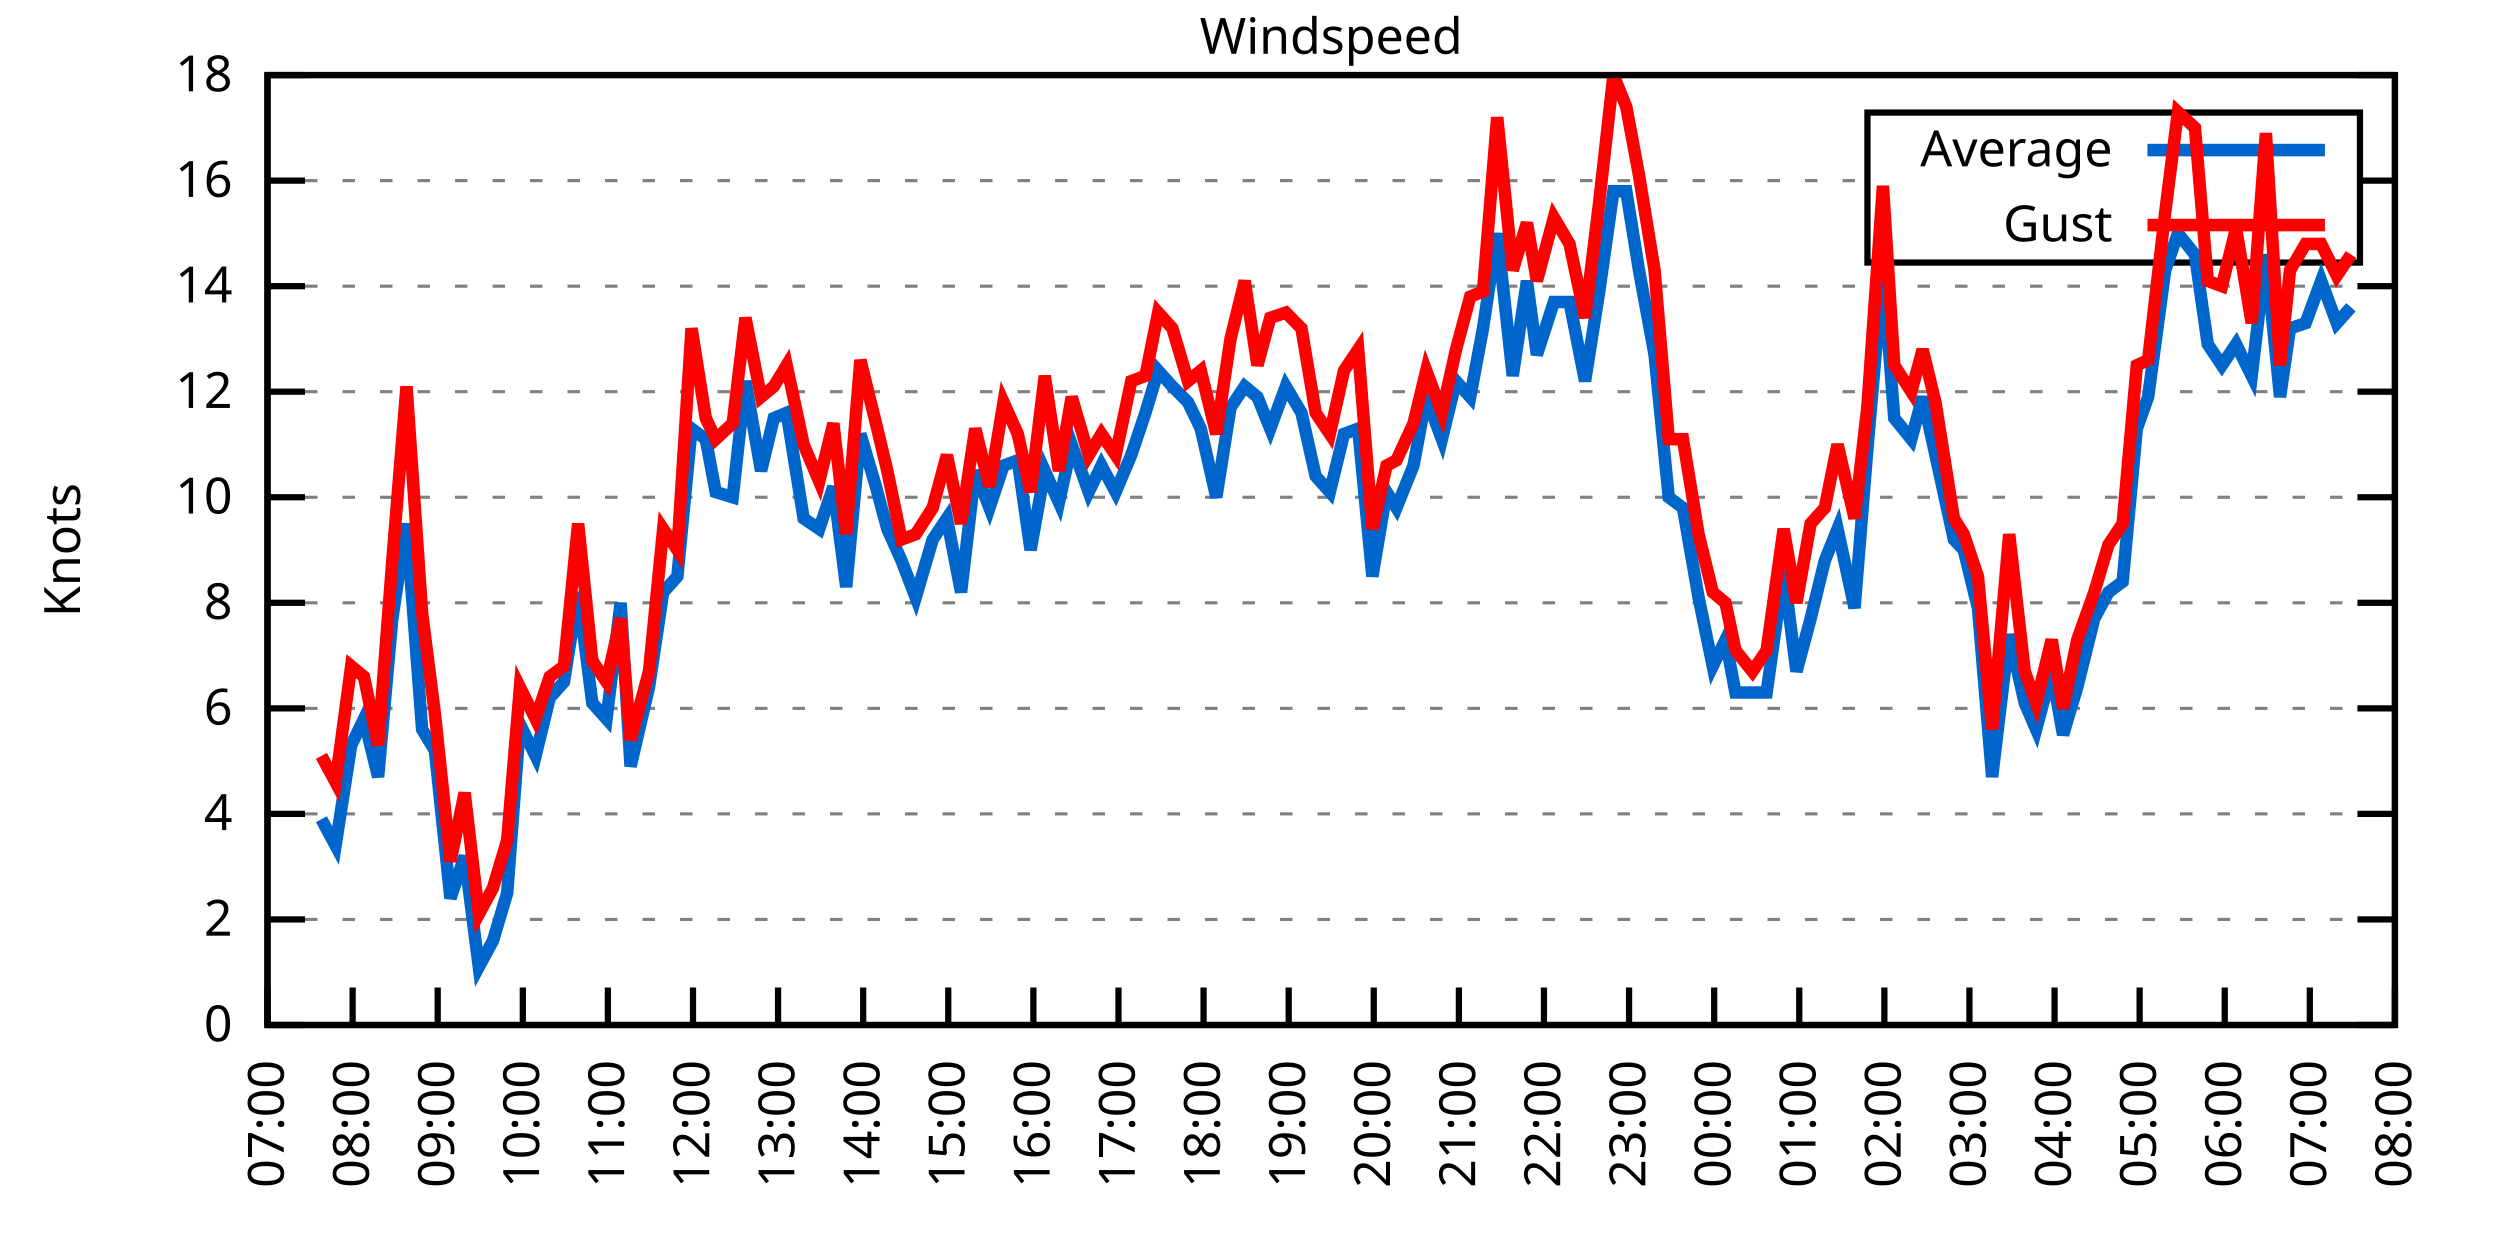
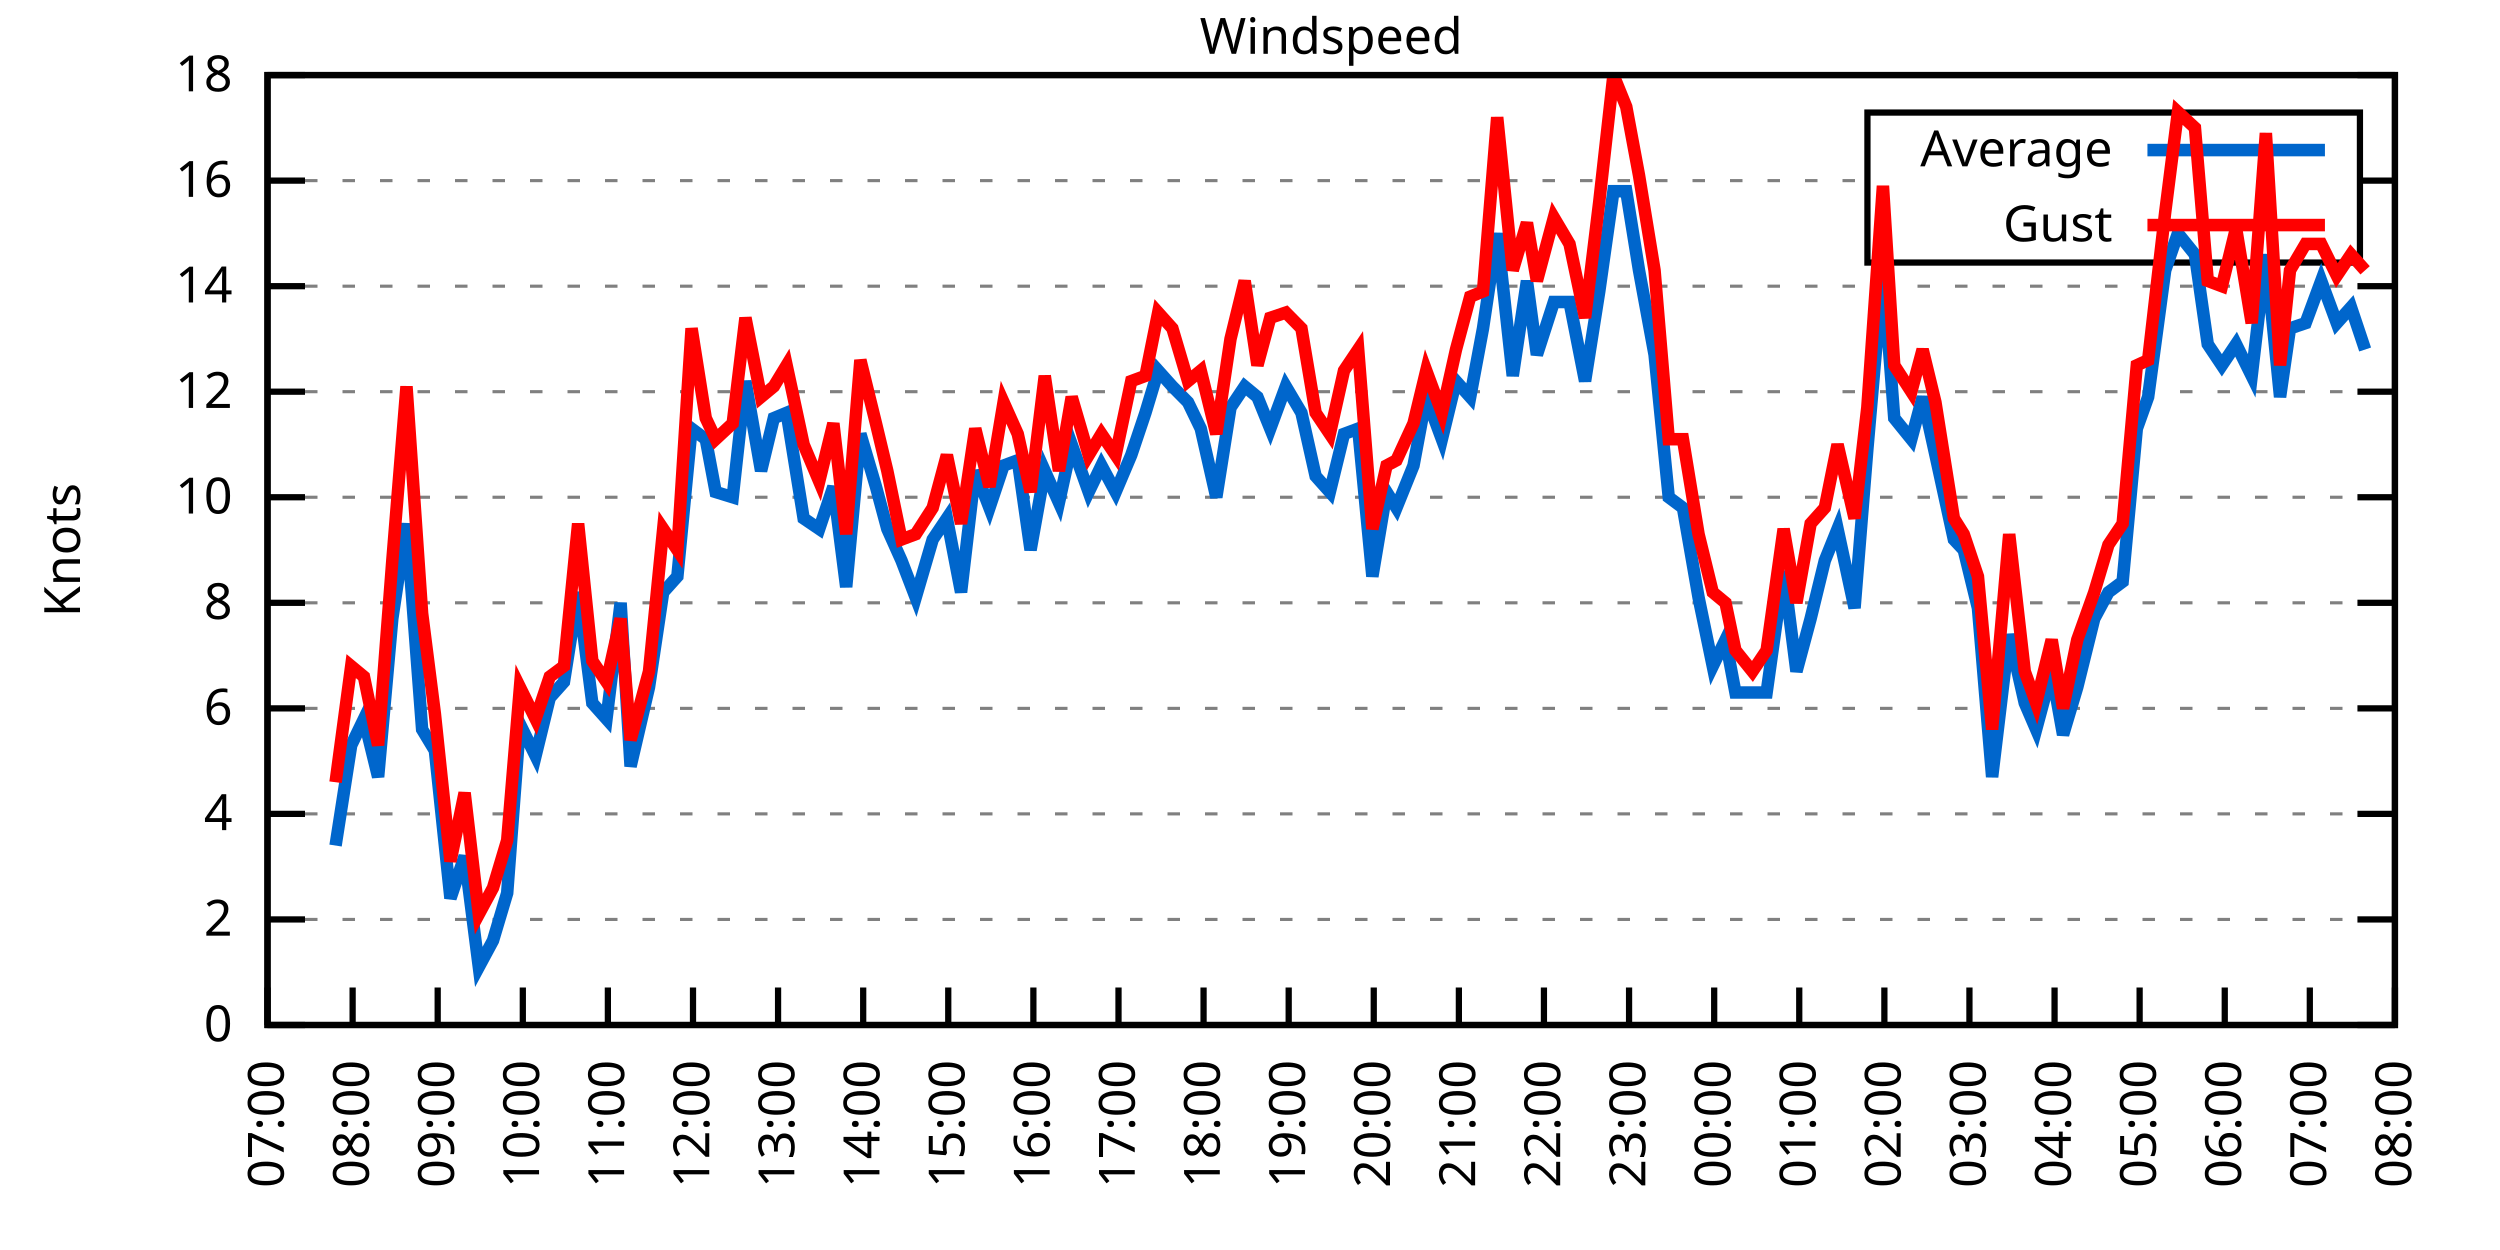
<svg xmlns="http://www.w3.org/2000/svg" xmlns:xlink="http://www.w3.org/1999/xlink" width="400" height="200" viewBox="0 0 400 200">
  <g id="gnuplot_canvas">
    <rect x="0" y="0" width="400" height="200" fill="none" />
    <defs>
      <circle id="gpDot" r="0.5" stroke-width="0.5" stroke="currentColor" />
      <path id="gpPt0" stroke-width="0.333" stroke="currentColor" d="M-1,0 h2 M0,-1 v2" />
      <path id="gpPt1" stroke-width="0.333" stroke="currentColor" d="M-1,-1 L1,1 M1,-1 L-1,1" />
      <path id="gpPt2" stroke-width="0.333" stroke="currentColor" d="M-1,0 L1,0 M0,-1 L0,1 M-1,-1 L1,1 M-1,1 L1,-1" />
      <rect id="gpPt3" stroke-width="0.333" stroke="currentColor" x="-1" y="-1" width="2" height="2" />
      <rect id="gpPt4" stroke-width="0.333" stroke="currentColor" fill="currentColor" x="-1" y="-1" width="2" height="2" />
      <circle id="gpPt5" stroke-width="0.333" stroke="currentColor" cx="0" cy="0" r="1" />
      <use xlink:href="#gpPt5" id="gpPt6" fill="currentColor" stroke="none" />
      <path id="gpPt7" stroke-width="0.333" stroke="currentColor" d="M0,-1.33 L-1.33,0.67 L1.33,0.67 z" />
      <use xlink:href="#gpPt7" id="gpPt8" fill="currentColor" stroke="none" />
      <use xlink:href="#gpPt7" id="gpPt9" stroke="currentColor" transform="rotate(180)" />
      <use xlink:href="#gpPt9" id="gpPt10" fill="currentColor" stroke="none" />
      <use xlink:href="#gpPt3" id="gpPt11" stroke="currentColor" transform="rotate(45)" />
      <use xlink:href="#gpPt11" id="gpPt12" fill="currentColor" stroke="none" />
      <path id="gpPt13" stroke-width="0.333" stroke="currentColor" d="M0,1.330 L1.265,0.411 L0.782,-1.067 L-0.782,-1.076 L-1.265,0.411 z" />
      <use xlink:href="#gpPt13" id="gpPt14" fill="currentColor" stroke="none" />
      <filter id="textbox" filterUnits="objectBoundingBox" x="0" y="0" height="1" width="1">
        <feFlood flood-color="white" flood-opacity="1" result="bgnd" />
        <feComposite in="SourceGraphic" in2="bgnd" operator="atop" />
      </filter>
      <filter id="greybox" filterUnits="objectBoundingBox" x="0" y="0" height="1" width="1">
        <feFlood flood-color="lightgrey" flood-opacity="1" result="grey" />
        <feComposite in="SourceGraphic" in2="grey" operator="atop" />
      </filter>
    </defs>
    <g fill="none" color="white" stroke="currentColor" stroke-width="1.00" stroke-linecap="butt" stroke-linejoin="miter">
</g>
    <g fill="none" color="black" stroke="currentColor" stroke-width="1.00" stroke-linecap="butt" stroke-linejoin="miter">
      <g stroke="none" shape-rendering="crispEdges">
        <polygon fill="rgb(255, 255, 255)" points="42.80,164.00 383.18,164.00 383.18,12.02 42.80,12.02 " />
      </g>
    </g>
    <g fill="none" color="black" stroke="currentColor" stroke-width="1.00" stroke-linecap="butt" stroke-linejoin="miter">
</g>
    <g fill="none" color="black" stroke="black" stroke-width="0.50" stroke-linecap="butt" stroke-linejoin="miter">
</g>
    <g fill="none" color="gray" stroke="currentColor" stroke-width="0.50" stroke-linecap="butt" stroke-linejoin="miter">
      <path stroke="gray" stroke-dasharray="2,4" class="gridline" d="M42.80,164.00 L383.19,164.00  " />
    </g>
    <g fill="none" color="gray" stroke="gray" stroke-width="1.00" stroke-linecap="butt" stroke-linejoin="miter">
</g>
    <g fill="none" color="black" stroke="currentColor" stroke-width="1.00" stroke-linecap="butt" stroke-linejoin="miter">
      <path stroke="black" d="M42.80,164.00 L48.80,164.00 M383.19,164.00 L377.19,164.00  " />
      <g transform="translate(37.20,166.60)" stroke="none" fill="black" font-family="Sans" font-size="8.00" text-anchor="end">
        <text>
          <tspan font-family="Sans"> 0</tspan>
        </text>
      </g>
    </g>
    <g fill="none" color="black" stroke="currentColor" stroke-width="1.00" stroke-linecap="butt" stroke-linejoin="miter">
</g>
    <g fill="none" color="black" stroke="black" stroke-width="0.50" stroke-linecap="butt" stroke-linejoin="miter">
</g>
    <g fill="none" color="gray" stroke="currentColor" stroke-width="0.50" stroke-linecap="butt" stroke-linejoin="miter">
      <path stroke="gray" stroke-dasharray="2,4" class="gridline" d="M42.80,147.11 L383.19,147.11  " />
    </g>
    <g fill="none" color="gray" stroke="gray" stroke-width="1.00" stroke-linecap="butt" stroke-linejoin="miter">
</g>
    <g fill="none" color="black" stroke="currentColor" stroke-width="1.00" stroke-linecap="butt" stroke-linejoin="miter">
      <path stroke="black" d="M42.80,147.11 L48.80,147.11 M383.19,147.11 L377.19,147.11  " />
      <g transform="translate(37.20,149.71)" stroke="none" fill="black" font-family="Sans" font-size="8.00" text-anchor="end">
        <text>
          <tspan font-family="Sans"> 2</tspan>
        </text>
      </g>
    </g>
    <g fill="none" color="black" stroke="currentColor" stroke-width="1.00" stroke-linecap="butt" stroke-linejoin="miter">
</g>
    <g fill="none" color="black" stroke="black" stroke-width="0.50" stroke-linecap="butt" stroke-linejoin="miter">
</g>
    <g fill="none" color="gray" stroke="currentColor" stroke-width="0.50" stroke-linecap="butt" stroke-linejoin="miter">
      <path stroke="gray" stroke-dasharray="2,4" class="gridline" d="M42.80,130.22 L383.19,130.22  " />
    </g>
    <g fill="none" color="gray" stroke="gray" stroke-width="1.00" stroke-linecap="butt" stroke-linejoin="miter">
</g>
    <g fill="none" color="black" stroke="currentColor" stroke-width="1.00" stroke-linecap="butt" stroke-linejoin="miter">
      <path stroke="black" d="M42.80,130.22 L48.80,130.22 M383.19,130.22 L377.19,130.22  " />
      <g transform="translate(37.20,132.82)" stroke="none" fill="black" font-family="Sans" font-size="8.00" text-anchor="end">
        <text>
          <tspan font-family="Sans"> 4</tspan>
        </text>
      </g>
    </g>
    <g fill="none" color="black" stroke="currentColor" stroke-width="1.00" stroke-linecap="butt" stroke-linejoin="miter">
</g>
    <g fill="none" color="black" stroke="black" stroke-width="0.50" stroke-linecap="butt" stroke-linejoin="miter">
</g>
    <g fill="none" color="gray" stroke="currentColor" stroke-width="0.50" stroke-linecap="butt" stroke-linejoin="miter">
      <path stroke="gray" stroke-dasharray="2,4" class="gridline" d="M42.80,113.34 L383.19,113.34  " />
    </g>
    <g fill="none" color="gray" stroke="gray" stroke-width="1.00" stroke-linecap="butt" stroke-linejoin="miter">
</g>
    <g fill="none" color="black" stroke="currentColor" stroke-width="1.00" stroke-linecap="butt" stroke-linejoin="miter">
      <path stroke="black" d="M42.80,113.34 L48.80,113.34 M383.19,113.34 L377.19,113.34  " />
      <g transform="translate(37.20,115.94)" stroke="none" fill="black" font-family="Sans" font-size="8.00" text-anchor="end">
        <text>
          <tspan font-family="Sans"> 6</tspan>
        </text>
      </g>
    </g>
    <g fill="none" color="black" stroke="currentColor" stroke-width="1.00" stroke-linecap="butt" stroke-linejoin="miter">
</g>
    <g fill="none" color="black" stroke="black" stroke-width="0.50" stroke-linecap="butt" stroke-linejoin="miter">
</g>
    <g fill="none" color="gray" stroke="currentColor" stroke-width="0.50" stroke-linecap="butt" stroke-linejoin="miter">
      <path stroke="gray" stroke-dasharray="2,4" class="gridline" d="M42.80,96.45 L383.19,96.45  " />
    </g>
    <g fill="none" color="gray" stroke="gray" stroke-width="1.00" stroke-linecap="butt" stroke-linejoin="miter">
</g>
    <g fill="none" color="black" stroke="currentColor" stroke-width="1.00" stroke-linecap="butt" stroke-linejoin="miter">
      <path stroke="black" d="M42.80,96.45 L48.80,96.45 M383.19,96.45 L377.19,96.45  " />
      <g transform="translate(37.20,99.05)" stroke="none" fill="black" font-family="Sans" font-size="8.00" text-anchor="end">
        <text>
          <tspan font-family="Sans"> 8</tspan>
        </text>
      </g>
    </g>
    <g fill="none" color="black" stroke="currentColor" stroke-width="1.00" stroke-linecap="butt" stroke-linejoin="miter">
</g>
    <g fill="none" color="black" stroke="black" stroke-width="0.50" stroke-linecap="butt" stroke-linejoin="miter">
</g>
    <g fill="none" color="gray" stroke="currentColor" stroke-width="0.50" stroke-linecap="butt" stroke-linejoin="miter">
      <path stroke="gray" stroke-dasharray="2,4" class="gridline" d="M42.80,79.56 L383.19,79.56  " />
    </g>
    <g fill="none" color="gray" stroke="gray" stroke-width="1.00" stroke-linecap="butt" stroke-linejoin="miter">
</g>
    <g fill="none" color="black" stroke="currentColor" stroke-width="1.00" stroke-linecap="butt" stroke-linejoin="miter">
      <path stroke="black" d="M42.80,79.56 L48.80,79.56 M383.19,79.56 L377.19,79.56  " />
      <g transform="translate(37.20,82.16)" stroke="none" fill="black" font-family="Sans" font-size="8.00" text-anchor="end">
        <text>
          <tspan font-family="Sans"> 10</tspan>
        </text>
      </g>
    </g>
    <g fill="none" color="black" stroke="currentColor" stroke-width="1.00" stroke-linecap="butt" stroke-linejoin="miter">
</g>
    <g fill="none" color="black" stroke="black" stroke-width="0.50" stroke-linecap="butt" stroke-linejoin="miter">
</g>
    <g fill="none" color="gray" stroke="currentColor" stroke-width="0.50" stroke-linecap="butt" stroke-linejoin="miter">
      <path stroke="gray" stroke-dasharray="2,4" class="gridline" d="M42.80,62.67 L383.19,62.67  " />
    </g>
    <g fill="none" color="gray" stroke="gray" stroke-width="1.00" stroke-linecap="butt" stroke-linejoin="miter">
</g>
    <g fill="none" color="black" stroke="currentColor" stroke-width="1.00" stroke-linecap="butt" stroke-linejoin="miter">
      <path stroke="black" d="M42.80,62.67 L48.80,62.67 M383.19,62.67 L377.19,62.67  " />
      <g transform="translate(37.20,65.27)" stroke="none" fill="black" font-family="Sans" font-size="8.00" text-anchor="end">
        <text>
          <tspan font-family="Sans"> 12</tspan>
        </text>
      </g>
    </g>
    <g fill="none" color="black" stroke="currentColor" stroke-width="1.00" stroke-linecap="butt" stroke-linejoin="miter">
</g>
    <g fill="none" color="black" stroke="black" stroke-width="0.50" stroke-linecap="butt" stroke-linejoin="miter">
</g>
    <g fill="none" color="gray" stroke="currentColor" stroke-width="0.50" stroke-linecap="butt" stroke-linejoin="miter">
      <path stroke="gray" stroke-dasharray="2,4" class="gridline" d="M42.80,45.79 L383.19,45.79  " />
    </g>
    <g fill="none" color="gray" stroke="gray" stroke-width="1.00" stroke-linecap="butt" stroke-linejoin="miter">
</g>
    <g fill="none" color="black" stroke="currentColor" stroke-width="1.00" stroke-linecap="butt" stroke-linejoin="miter">
      <path stroke="black" d="M42.80,45.79 L48.80,45.79 M383.19,45.79 L377.19,45.79  " />
      <g transform="translate(37.20,48.39)" stroke="none" fill="black" font-family="Sans" font-size="8.00" text-anchor="end">
        <text>
          <tspan font-family="Sans"> 14</tspan>
        </text>
      </g>
    </g>
    <g fill="none" color="black" stroke="currentColor" stroke-width="1.00" stroke-linecap="butt" stroke-linejoin="miter">
</g>
    <g fill="none" color="black" stroke="black" stroke-width="0.50" stroke-linecap="butt" stroke-linejoin="miter">
</g>
    <g fill="none" color="gray" stroke="currentColor" stroke-width="0.50" stroke-linecap="butt" stroke-linejoin="miter">
      <path stroke="gray" stroke-dasharray="2,4" class="gridline" d="M42.80,28.90 L298.79,28.90 M377.59,28.90 L383.19,28.90  " />
    </g>
    <g fill="none" color="gray" stroke="gray" stroke-width="1.00" stroke-linecap="butt" stroke-linejoin="miter">
</g>
    <g fill="none" color="black" stroke="currentColor" stroke-width="1.00" stroke-linecap="butt" stroke-linejoin="miter">
      <path stroke="black" d="M42.80,28.90 L48.80,28.90 M383.19,28.90 L377.19,28.90  " />
      <g transform="translate(37.20,31.50)" stroke="none" fill="black" font-family="Sans" font-size="8.00" text-anchor="end">
        <text>
          <tspan font-family="Sans"> 16</tspan>
        </text>
      </g>
    </g>
    <g fill="none" color="black" stroke="currentColor" stroke-width="1.00" stroke-linecap="butt" stroke-linejoin="miter">
</g>
    <g fill="none" color="black" stroke="black" stroke-width="0.50" stroke-linecap="butt" stroke-linejoin="miter">
</g>
    <g fill="none" color="gray" stroke="currentColor" stroke-width="0.50" stroke-linecap="butt" stroke-linejoin="miter">
      <path stroke="gray" stroke-dasharray="2,4" class="gridline" d="M42.80,12.01 L383.19,12.01  " />
    </g>
    <g fill="none" color="gray" stroke="gray" stroke-width="1.00" stroke-linecap="butt" stroke-linejoin="miter">
</g>
    <g fill="none" color="black" stroke="currentColor" stroke-width="1.00" stroke-linecap="butt" stroke-linejoin="miter">
      <path stroke="black" d="M42.80,12.01 L48.80,12.01 M383.19,12.01 L377.19,12.01  " />
      <g transform="translate(37.20,14.61)" stroke="none" fill="black" font-family="Sans" font-size="8.00" text-anchor="end">
        <text>
          <tspan font-family="Sans"> 18</tspan>
        </text>
      </g>
    </g>
    <g fill="none" color="black" stroke="currentColor" stroke-width="1.00" stroke-linecap="butt" stroke-linejoin="miter">
      <path stroke="black" d="M42.80,164.00 L42.80,158.00  " />
      <g transform="translate(45.40,169.60) rotate(270.00)" stroke="none" fill="black" font-family="Sans" font-size="8.00" text-anchor="end">
        <text>
          <tspan font-family="Sans">07:00</tspan>
        </text>
      </g>
    </g>
    <g fill="none" color="black" stroke="currentColor" stroke-width="1.00" stroke-linecap="butt" stroke-linejoin="miter">
      <path stroke="black" d="M56.42,164.00 L56.42,158.00  " />
      <g transform="translate(59.02,169.60) rotate(270.00)" stroke="none" fill="black" font-family="Sans" font-size="8.00" text-anchor="end">
        <text>
          <tspan font-family="Sans">08:00</tspan>
        </text>
      </g>
    </g>
    <g fill="none" color="black" stroke="currentColor" stroke-width="1.00" stroke-linecap="butt" stroke-linejoin="miter">
      <path stroke="black" d="M70.03,164.00 L70.03,158.00  " />
      <g transform="translate(72.63,169.60) rotate(270.00)" stroke="none" fill="black" font-family="Sans" font-size="8.00" text-anchor="end">
        <text>
          <tspan font-family="Sans">09:00</tspan>
        </text>
      </g>
    </g>
    <g fill="none" color="black" stroke="currentColor" stroke-width="1.00" stroke-linecap="butt" stroke-linejoin="miter">
      <path stroke="black" d="M83.65,164.00 L83.65,158.00  " />
      <g transform="translate(86.25,169.60) rotate(270.00)" stroke="none" fill="black" font-family="Sans" font-size="8.00" text-anchor="end">
        <text>
          <tspan font-family="Sans">10:00</tspan>
        </text>
      </g>
    </g>
    <g fill="none" color="black" stroke="currentColor" stroke-width="1.00" stroke-linecap="butt" stroke-linejoin="miter">
      <path stroke="black" d="M97.26,164.00 L97.26,158.00  " />
      <g transform="translate(99.86,169.60) rotate(270.00)" stroke="none" fill="black" font-family="Sans" font-size="8.00" text-anchor="end">
        <text>
          <tspan font-family="Sans">11:00</tspan>
        </text>
      </g>
    </g>
    <g fill="none" color="black" stroke="currentColor" stroke-width="1.00" stroke-linecap="butt" stroke-linejoin="miter">
      <path stroke="black" d="M110.88,164.00 L110.88,158.00  " />
      <g transform="translate(113.48,169.60) rotate(270.00)" stroke="none" fill="black" font-family="Sans" font-size="8.00" text-anchor="end">
        <text>
          <tspan font-family="Sans">12:00</tspan>
        </text>
      </g>
    </g>
    <g fill="none" color="black" stroke="currentColor" stroke-width="1.00" stroke-linecap="butt" stroke-linejoin="miter">
      <path stroke="black" d="M124.49,164.00 L124.49,158.00  " />
      <g transform="translate(127.09,169.60) rotate(270.00)" stroke="none" fill="black" font-family="Sans" font-size="8.00" text-anchor="end">
        <text>
          <tspan font-family="Sans">13:00</tspan>
        </text>
      </g>
    </g>
    <g fill="none" color="black" stroke="currentColor" stroke-width="1.00" stroke-linecap="butt" stroke-linejoin="miter">
      <path stroke="black" d="M138.11,164.00 L138.11,158.00  " />
      <g transform="translate(140.71,169.60) rotate(270.00)" stroke="none" fill="black" font-family="Sans" font-size="8.00" text-anchor="end">
        <text>
          <tspan font-family="Sans">14:00</tspan>
        </text>
      </g>
    </g>
    <g fill="none" color="black" stroke="currentColor" stroke-width="1.00" stroke-linecap="butt" stroke-linejoin="miter">
      <path stroke="black" d="M151.72,164.00 L151.72,158.00  " />
      <g transform="translate(154.32,169.60) rotate(270.00)" stroke="none" fill="black" font-family="Sans" font-size="8.00" text-anchor="end">
        <text>
          <tspan font-family="Sans">15:00</tspan>
        </text>
      </g>
    </g>
    <g fill="none" color="black" stroke="currentColor" stroke-width="1.00" stroke-linecap="butt" stroke-linejoin="miter">
      <path stroke="black" d="M165.34,164.00 L165.34,158.00  " />
      <g transform="translate(167.94,169.60) rotate(270.00)" stroke="none" fill="black" font-family="Sans" font-size="8.00" text-anchor="end">
        <text>
          <tspan font-family="Sans">16:00</tspan>
        </text>
      </g>
    </g>
    <g fill="none" color="black" stroke="currentColor" stroke-width="1.00" stroke-linecap="butt" stroke-linejoin="miter">
      <path stroke="black" d="M178.96,164.00 L178.96,158.00  " />
      <g transform="translate(181.56,169.60) rotate(270.00)" stroke="none" fill="black" font-family="Sans" font-size="8.00" text-anchor="end">
        <text>
          <tspan font-family="Sans">17:00</tspan>
        </text>
      </g>
    </g>
    <g fill="none" color="black" stroke="currentColor" stroke-width="1.00" stroke-linecap="butt" stroke-linejoin="miter">
      <path stroke="black" d="M192.57,164.00 L192.57,158.00  " />
      <g transform="translate(195.17,169.60) rotate(270.00)" stroke="none" fill="black" font-family="Sans" font-size="8.00" text-anchor="end">
        <text>
          <tspan font-family="Sans">18:00</tspan>
        </text>
      </g>
    </g>
    <g fill="none" color="black" stroke="currentColor" stroke-width="1.00" stroke-linecap="butt" stroke-linejoin="miter">
      <path stroke="black" d="M206.19,164.00 L206.19,158.00  " />
      <g transform="translate(208.79,169.60) rotate(270.00)" stroke="none" fill="black" font-family="Sans" font-size="8.00" text-anchor="end">
        <text>
          <tspan font-family="Sans">19:00</tspan>
        </text>
      </g>
    </g>
    <g fill="none" color="black" stroke="currentColor" stroke-width="1.00" stroke-linecap="butt" stroke-linejoin="miter">
      <path stroke="black" d="M219.80,164.00 L219.80,158.00  " />
      <g transform="translate(222.40,169.60) rotate(270.00)" stroke="none" fill="black" font-family="Sans" font-size="8.00" text-anchor="end">
        <text>
          <tspan font-family="Sans">20:00</tspan>
        </text>
      </g>
    </g>
    <g fill="none" color="black" stroke="currentColor" stroke-width="1.00" stroke-linecap="butt" stroke-linejoin="miter">
      <path stroke="black" d="M233.42,164.00 L233.42,158.00  " />
      <g transform="translate(236.02,169.60) rotate(270.00)" stroke="none" fill="black" font-family="Sans" font-size="8.00" text-anchor="end">
        <text>
          <tspan font-family="Sans">21:00</tspan>
        </text>
      </g>
    </g>
    <g fill="none" color="black" stroke="currentColor" stroke-width="1.00" stroke-linecap="butt" stroke-linejoin="miter">
      <path stroke="black" d="M247.03,164.00 L247.03,158.00  " />
      <g transform="translate(249.63,169.60) rotate(270.00)" stroke="none" fill="black" font-family="Sans" font-size="8.00" text-anchor="end">
        <text>
          <tspan font-family="Sans">22:00</tspan>
        </text>
      </g>
    </g>
    <g fill="none" color="black" stroke="currentColor" stroke-width="1.00" stroke-linecap="butt" stroke-linejoin="miter">
      <path stroke="black" d="M260.65,164.00 L260.65,158.00  " />
      <g transform="translate(263.25,169.60) rotate(270.00)" stroke="none" fill="black" font-family="Sans" font-size="8.00" text-anchor="end">
        <text>
          <tspan font-family="Sans">23:00</tspan>
        </text>
      </g>
    </g>
    <g fill="none" color="black" stroke="currentColor" stroke-width="1.00" stroke-linecap="butt" stroke-linejoin="miter">
      <path stroke="black" d="M274.27,164.00 L274.27,158.00  " />
      <g transform="translate(276.87,169.60) rotate(270.00)" stroke="none" fill="black" font-family="Sans" font-size="8.00" text-anchor="end">
        <text>
          <tspan font-family="Sans">00:00</tspan>
        </text>
      </g>
    </g>
    <g fill="none" color="black" stroke="currentColor" stroke-width="1.00" stroke-linecap="butt" stroke-linejoin="miter">
      <path stroke="black" d="M287.88,164.00 L287.88,158.00  " />
      <g transform="translate(290.48,169.60) rotate(270.00)" stroke="none" fill="black" font-family="Sans" font-size="8.00" text-anchor="end">
        <text>
          <tspan font-family="Sans">01:00</tspan>
        </text>
      </g>
    </g>
    <g fill="none" color="black" stroke="currentColor" stroke-width="1.00" stroke-linecap="butt" stroke-linejoin="miter">
      <path stroke="black" d="M301.50,164.00 L301.50,158.00  " />
      <g transform="translate(304.10,169.60) rotate(270.00)" stroke="none" fill="black" font-family="Sans" font-size="8.00" text-anchor="end">
        <text>
          <tspan font-family="Sans">02:00</tspan>
        </text>
      </g>
    </g>
    <g fill="none" color="black" stroke="currentColor" stroke-width="1.00" stroke-linecap="butt" stroke-linejoin="miter">
      <path stroke="black" d="M315.11,164.00 L315.11,158.00  " />
      <g transform="translate(317.71,169.60) rotate(270.00)" stroke="none" fill="black" font-family="Sans" font-size="8.00" text-anchor="end">
        <text>
          <tspan font-family="Sans">03:00</tspan>
        </text>
      </g>
    </g>
    <g fill="none" color="black" stroke="currentColor" stroke-width="1.00" stroke-linecap="butt" stroke-linejoin="miter">
      <path stroke="black" d="M328.73,164.00 L328.73,158.00  " />
      <g transform="translate(331.33,169.60) rotate(270.00)" stroke="none" fill="black" font-family="Sans" font-size="8.00" text-anchor="end">
        <text>
          <tspan font-family="Sans">04:00</tspan>
        </text>
      </g>
    </g>
    <g fill="none" color="black" stroke="currentColor" stroke-width="1.00" stroke-linecap="butt" stroke-linejoin="miter">
      <path stroke="black" d="M342.34,164.00 L342.34,158.00  " />
      <g transform="translate(344.94,169.60) rotate(270.00)" stroke="none" fill="black" font-family="Sans" font-size="8.00" text-anchor="end">
        <text>
          <tspan font-family="Sans">05:00</tspan>
        </text>
      </g>
    </g>
    <g fill="none" color="black" stroke="currentColor" stroke-width="1.00" stroke-linecap="butt" stroke-linejoin="miter">
      <path stroke="black" d="M355.96,164.00 L355.96,158.00  " />
      <g transform="translate(358.56,169.60) rotate(270.00)" stroke="none" fill="black" font-family="Sans" font-size="8.00" text-anchor="end">
        <text>
          <tspan font-family="Sans">06:00</tspan>
        </text>
      </g>
    </g>
    <g fill="none" color="black" stroke="currentColor" stroke-width="1.00" stroke-linecap="butt" stroke-linejoin="miter">
      <path stroke="black" d="M369.57,164.00 L369.57,158.00  " />
      <g transform="translate(372.17,169.60) rotate(270.00)" stroke="none" fill="black" font-family="Sans" font-size="8.00" text-anchor="end">
        <text>
          <tspan font-family="Sans">07:00</tspan>
        </text>
      </g>
    </g>
    <g fill="none" color="black" stroke="currentColor" stroke-width="1.00" stroke-linecap="butt" stroke-linejoin="miter">
      <path stroke="black" d="M383.19,164.00 L383.19,158.00  " />
      <g transform="translate(385.79,169.60) rotate(270.00)" stroke="none" fill="black" font-family="Sans" font-size="8.00" text-anchor="end">
        <text>
          <tspan font-family="Sans">08:00</tspan>
        </text>
      </g>
    </g>
    <g fill="none" color="black" stroke="currentColor" stroke-width="1.00" stroke-linecap="butt" stroke-linejoin="miter">
</g>
    <g fill="none" color="black" stroke="currentColor" stroke-width="1.00" stroke-linecap="butt" stroke-linejoin="miter">
      <path stroke="black" d="M42.80,12.01 L42.80,164.00 L383.19,164.00 L383.19,12.01 L42.80,12.01 Z  " />
    </g>
    <g fill="none" color="black" stroke="currentColor" stroke-width="1.00" stroke-linecap="butt" stroke-linejoin="miter">
</g>
    <g fill="none" color="black" stroke="currentColor" stroke-width="1.00" stroke-linecap="butt" stroke-linejoin="miter">
      <path stroke="black" d="M298.79,42.01 L298.79,18.01 L377.59,18.01 L377.59,42.01 L298.79,42.01 Z  " />
    </g>
    <g id="Windspeed_plot_1">
      <g fill="none" color="white" stroke="black" stroke-width="2.00" stroke-linecap="butt" stroke-linejoin="miter">
</g>
      <g fill="none" color="black" stroke="currentColor" stroke-width="2.00" stroke-linecap="butt" stroke-linejoin="miter">
        <g transform="translate(337.99,26.61)" stroke="none" fill="black" font-family="Sans" font-size="8.00" text-anchor="end">
          <text>
            <tspan font-family="Sans">Average</tspan>
          </text>
        </g>
      </g>
      <g fill="none" color="black" stroke="currentColor" stroke-width="2.00" stroke-linecap="butt" stroke-linejoin="miter">
-         <path stroke="rgb(  0, 102, 204)" d="M343.59,24.01 L371.99,24.01 M51.42,131.07 L53.69,135.29 L56.19,119.25 L58.23,115.03 L60.50,124.31 L62.77,98.98   L65.04,83.78 L67.54,116.71 L69.58,120.09 L72.07,143.73 L74.34,136.98 L76.61,154.71 L78.88,150.49 L81.15,142.89   L83.19,115.87 L85.69,120.94 L87.96,111.65 L90.23,109.11 L92.50,94.76 L94.77,112.49 L97.04,115.03 L99.30,96.45   L100.89,122.62 L103.84,109.96 L106.11,94.76 L108.38,92.23 L110.65,68.58 L112.92,70.27 L114.51,78.72 L117.23,79.56   L119.27,60.98 L121.77,75.34 L123.81,66.90 L125.86,66.05 L128.58,82.94 L131.07,84.63 L133.34,77.87 L135.39,93.92   L137.66,69.43 L140.15,77.87 L141.97,84.63 L144.24,89.69 L146.51,95.60 L149.23,86.32 L151.50,82.94 L153.77,94.76   L156.04,75.34 L158.31,81.25 L160.57,74.49 L162.84,73.65 L164.89,88.00 L167.16,75.34 L169.43,80.41 L171.47,71.12   L174.19,78.72 L176.23,74.49 L178.50,78.72 L181.00,72.81 L183.27,66.05 L185.31,59.30 L187.58,61.83 L190.08,64.36   L192.12,68.58 L194.61,79.56 L196.88,65.21 L199.15,61.83 L201.19,63.52 L203.24,68.58 L205.73,61.83 L208.23,66.05   L210.50,76.18 L212.77,78.72 L215.04,69.43 L217.31,68.58 L219.58,92.23 L221.85,78.72 L223.43,81.25 L226.16,74.49   L228.20,63.52 L230.70,70.27 L232.96,60.98 L235.23,63.52 L237.28,52.54 L239.55,37.34 L242.04,60.14 L244.31,44.94   L245.90,56.76 L248.62,48.32 L251.12,48.32 L253.61,60.98 L255.88,46.63 L258.15,30.59 L260.20,30.59 L262.24,43.25   L264.73,56.76 L267.00,79.56 L269.27,81.25 L271.77,95.60 L274.04,106.58 L276.08,102.36 L277.67,110.80 L280.39,110.80   L282.66,110.80 L285.38,91.38 L287.43,107.43 L289.70,98.98 L291.97,89.69 L294.01,84.63 L296.73,97.29 L298.77,71.96   L301.27,43.25 L303.08,66.90 L305.81,70.27 L307.62,63.52 L309.67,72.81 L312.62,86.32 L314.20,88.00 L316.47,97.29   L318.74,124.31 L321.47,101.52 L323.96,112.49 L325.78,116.71 L328.27,107.43 L330.09,117.56 L332.36,109.96 L335.08,98.98   L337.35,94.76 L339.62,93.07 L341.89,68.58 L343.70,63.52 L346.43,43.25 L348.47,37.34 L351.19,40.72 L353.24,55.07   L355.50,58.45 L357.77,55.07 L360.27,60.14 L362.54,40.72 L364.81,63.52 L366.40,52.54 L368.89,51.70 L371.39,44.94   L373.89,51.70 L376.16,49.16  " />
+         <path stroke="rgb(  0, 102, 204)" d="M343.59,24.01 L371.99,24.01 M53.69,135.29 L56.19,119.25 L58.23,115.03 L60.50,124.31 L62.77,98.98 L65.04,83.78   L67.54,116.71 L69.58,120.09 L72.07,143.73 L74.34,136.98 L76.61,154.71 L78.88,150.49 L81.15,142.89 L83.19,115.87   L85.69,120.94 L87.96,111.65 L90.23,109.11 L92.50,94.76 L94.77,112.49 L97.04,115.03 L99.30,96.45 L100.89,122.62   L103.84,109.96 L106.11,94.76 L108.38,92.23 L110.65,68.58 L112.92,70.27 L114.51,78.72 L117.23,79.56 L119.27,60.98   L121.77,75.34 L123.81,66.90 L125.86,66.05 L128.58,82.94 L131.07,84.63 L133.34,77.87 L135.39,93.92 L137.66,69.43   L140.15,77.87 L141.97,84.63 L144.24,89.69 L146.51,95.60 L149.23,86.32 L151.50,82.94 L153.77,94.76 L156.04,75.34   L158.31,81.25 L160.57,74.49 L162.84,73.65 L164.89,88.00 L167.16,75.34 L169.43,80.41 L171.47,71.12 L174.19,78.72   L176.23,74.49 L178.50,78.72 L181.00,72.81 L183.27,66.05 L185.31,59.30 L187.58,61.83 L190.08,64.36 L192.12,68.58   L194.61,79.56 L196.88,65.21 L199.15,61.83 L201.19,63.52 L203.24,68.58 L205.73,61.83 L208.23,66.05 L210.50,76.18   L212.77,78.72 L215.04,69.43 L217.31,68.58 L219.58,92.23 L221.85,78.72 L223.43,81.25 L226.16,74.49 L228.20,63.52   L230.70,70.27 L232.96,60.98 L235.23,63.52 L237.28,52.54 L239.55,37.34 L242.04,60.14 L244.31,44.94 L245.90,56.76   L248.62,48.32 L251.12,48.32 L253.61,60.98 L255.88,46.63 L258.15,30.59 L260.20,30.59 L262.24,43.25 L264.73,56.76   L267.00,79.56 L269.27,81.25 L271.77,95.60 L274.04,106.58 L276.08,102.36 L277.67,110.80 L280.39,110.80 L282.66,110.80   L285.38,91.38 L287.43,107.43 L289.70,98.98 L291.97,89.69 L294.01,84.63 L296.73,97.29 L298.77,71.96 L301.27,43.25   L303.08,66.90 L305.81,70.27 L307.62,63.52 L309.67,72.81 L312.62,86.32 L314.20,88.00 L316.47,97.29 L318.74,124.31   L321.47,101.52 L323.96,112.49 L325.78,116.71 L328.27,107.43 L330.09,117.56 L332.36,109.96 L335.08,98.98 L337.35,94.76   L339.62,93.07 L341.89,68.58 L343.70,63.52 L346.43,43.25 L348.47,37.34 L351.19,40.72 L353.24,55.07 L355.50,58.45   L357.77,55.07 L360.27,60.14 L362.54,40.72 L364.81,63.52 L366.40,52.54 L368.89,51.70 L371.39,44.94 L373.89,51.70   L376.16,49.16 L378.42,55.92  " />
      </g>
    </g>
    <g id="Windspeed_plot_2">
      <g fill="none" color="black" stroke="currentColor" stroke-width="2.00" stroke-linecap="butt" stroke-linejoin="miter">
        <g transform="translate(337.99,38.61)" stroke="none" fill="black" font-family="Sans" font-size="8.00" text-anchor="end">
          <text>
            <tspan font-family="Sans">Gust</tspan>
          </text>
        </g>
      </g>
      <g fill="none" color="black" stroke="currentColor" stroke-width="2.00" stroke-linecap="butt" stroke-linejoin="miter">
-         <path stroke="rgb(255,   0,   0)" d="M343.59,36.01 L371.99,36.01 M51.42,120.94 L53.69,125.16 L56.19,106.58 L58.23,108.27 L60.50,119.25 L62.77,89.69   L65.04,61.83 L67.54,98.14 L69.58,114.18 L72.07,137.82 L74.34,126.85 L76.61,146.27 L78.88,142.05 L81.15,134.45   L83.19,109.96 L85.69,115.03 L87.96,108.27 L90.23,106.58 L92.50,83.78 L94.77,105.74 L97.04,109.11 L99.30,98.98   L100.89,118.40 L103.84,107.43 L106.11,84.63 L108.38,88.00 L110.65,52.54 L112.92,66.90 L114.51,70.27 L117.23,67.74   L119.27,50.85 L121.77,63.52 L123.81,61.83 L125.86,58.45 L128.58,71.12 L131.07,77.03 L133.34,67.74 L135.39,85.47   L137.66,57.61 L140.15,67.74 L141.97,75.34 L144.24,86.32 L146.51,85.47 L149.23,81.25 L151.50,72.81 L153.77,83.78   L156.04,68.58 L158.31,77.87 L160.57,64.36 L162.84,69.43 L164.89,78.72 L167.16,60.14 L169.43,75.34 L171.47,63.52   L174.19,72.81 L176.23,69.43 L178.50,72.81 L181.00,60.98 L183.27,60.14 L185.31,50.01 L187.58,52.54 L190.08,60.98   L192.12,59.30 L194.61,69.43 L196.88,54.23 L199.15,44.94 L201.19,58.45 L203.24,50.85 L205.73,50.01 L208.23,52.54   L210.50,66.05 L212.77,69.43 L215.04,59.30 L217.31,55.92 L219.58,84.63 L221.85,74.49 L223.43,73.65 L226.16,67.74   L228.20,59.30 L230.70,66.05 L232.96,55.92 L235.23,47.47 L237.28,46.63 L239.55,18.77 L242.04,43.25 L244.31,35.65   L245.90,44.94 L248.62,34.81 L251.12,39.03 L253.61,50.85 L255.88,32.28 L258.15,12.01 L260.20,17.08 L262.24,28.05   L264.73,43.25 L267.00,70.27 L269.27,70.27 L271.77,85.47 L274.04,94.76 L276.08,96.45 L277.67,104.05 L280.39,107.43   L282.66,104.05 L285.38,84.63 L287.43,96.45 L289.70,83.78 L291.97,81.25 L294.01,71.12 L296.73,82.94 L298.77,65.21   L301.27,29.74 L303.08,58.45 L305.81,62.67 L307.62,55.92 L309.67,64.36 L312.62,82.94 L314.20,85.47 L316.47,92.23   L318.74,116.71 L321.47,85.47 L323.96,107.43 L325.78,112.49 L328.27,102.36 L330.09,113.34 L332.36,102.36 L335.08,94.76   L337.35,87.16 L339.62,83.78 L341.89,58.45 L343.70,57.61 L346.43,33.96 L348.47,17.92 L351.19,20.45 L353.24,44.94   L355.50,45.79 L357.77,36.50 L360.27,51.70 L362.54,21.30 L364.81,58.45 L366.40,43.25 L368.89,39.03 L371.39,39.03   L373.89,44.10 L376.16,40.72  " />
+         <path stroke="rgb(255,   0,   0)" d="M343.59,36.01 L371.99,36.01 M53.69,125.16 L56.19,106.58 L58.23,108.27 L60.50,119.25 L62.77,89.69 L65.04,61.83   L67.54,98.14 L69.58,114.18 L72.07,137.82 L74.34,126.85 L76.61,146.27 L78.88,142.05 L81.15,134.45 L83.19,109.96   L85.69,115.03 L87.96,108.27 L90.23,106.58 L92.50,83.78 L94.77,105.74 L97.04,109.11 L99.30,98.98 L100.89,118.40   L103.84,107.43 L106.11,84.63 L108.38,88.00 L110.65,52.54 L112.92,66.90 L114.51,70.27 L117.23,67.74 L119.27,50.85   L121.77,63.52 L123.81,61.83 L125.86,58.45 L128.58,71.12 L131.07,77.03 L133.34,67.74 L135.39,85.47 L137.66,57.61   L140.15,67.74 L141.97,75.34 L144.24,86.32 L146.51,85.47 L149.23,81.25 L151.50,72.81 L153.77,83.78 L156.04,68.58   L158.31,77.87 L160.57,64.36 L162.84,69.43 L164.89,78.72 L167.16,60.14 L169.43,75.34 L171.47,63.52 L174.19,72.81   L176.23,69.43 L178.50,72.81 L181.00,60.98 L183.27,60.14 L185.31,50.01 L187.58,52.54 L190.08,60.98 L192.12,59.30   L194.61,69.43 L196.88,54.23 L199.15,44.94 L201.19,58.45 L203.24,50.85 L205.73,50.01 L208.23,52.54 L210.50,66.05   L212.77,69.43 L215.04,59.30 L217.31,55.92 L219.58,84.63 L221.85,74.49 L223.43,73.65 L226.16,67.74 L228.20,59.30   L230.70,66.05 L232.96,55.92 L235.23,47.47 L237.28,46.63 L239.55,18.77 L242.04,43.25 L244.31,35.65 L245.90,44.94   L248.62,34.81 L251.12,39.03 L253.61,50.85 L255.88,32.28 L258.15,12.01 L260.20,17.08 L262.24,28.05 L264.73,43.25   L267.00,70.27 L269.27,70.27 L271.77,85.47 L274.04,94.76 L276.08,96.45 L277.67,104.05 L280.39,107.43 L282.66,104.05   L285.38,84.63 L287.43,96.45 L289.70,83.78 L291.97,81.25 L294.01,71.12 L296.73,82.94 L298.77,65.21 L301.27,29.74   L303.08,58.45 L305.81,62.67 L307.62,55.92 L309.67,64.36 L312.62,82.94 L314.20,85.47 L316.47,92.23 L318.74,116.71   L321.47,85.47 L323.96,107.43 L325.78,112.49 L328.27,102.36 L330.09,113.34 L332.36,102.36 L335.08,94.76 L337.35,87.16   L339.62,83.78 L341.89,58.45 L343.70,57.61 L346.43,33.96 L348.47,17.92 L351.19,20.45 L353.24,44.94 L355.50,45.79   L357.77,36.50 L360.27,51.70 L362.54,21.30 L364.81,58.45 L366.40,43.25 L368.89,39.03 L371.39,39.03 L373.89,44.10   L376.16,40.72 L378.42,43.25  " />
      </g>
    </g>
    <g fill="none" color="black" stroke="currentColor" stroke-width="2.00" stroke-linecap="butt" stroke-linejoin="miter">
</g>
    <g fill="none" color="black" stroke="black" stroke-width="1.00" stroke-linecap="butt" stroke-linejoin="miter">
</g>
    <g fill="none" color="black" stroke="currentColor" stroke-width="1.00" stroke-linecap="butt" stroke-linejoin="miter">
      <path stroke="black" d="M42.80,12.01 L42.80,164.00 L383.19,164.00 L383.19,12.01 L42.80,12.01 Z  " />
      <g transform="translate(12.80,88.01) rotate(270.00)" stroke="none" fill="black" font-family="Sans" font-size="8.00" text-anchor="middle">
        <text>
          <tspan font-family="Sans">Knots</tspan>
        </text>
      </g>
    </g>
    <g fill="none" color="black" stroke="currentColor" stroke-width="1.00" stroke-linecap="butt" stroke-linejoin="miter">
</g>
    <g fill="none" color="black" stroke="currentColor" stroke-width="1.00" stroke-linecap="butt" stroke-linejoin="miter">
      <g transform="translate(212.99,8.61)" stroke="none" fill="black" font-family="Sans" font-size="8.00" text-anchor="middle">
        <text>
          <tspan font-family="Sans">Windspeed</tspan>
        </text>
      </g>
    </g>
    <g fill="none" color="black" stroke="currentColor" stroke-width="1.00" stroke-linecap="butt" stroke-linejoin="miter">
</g>
  </g>
</svg>
